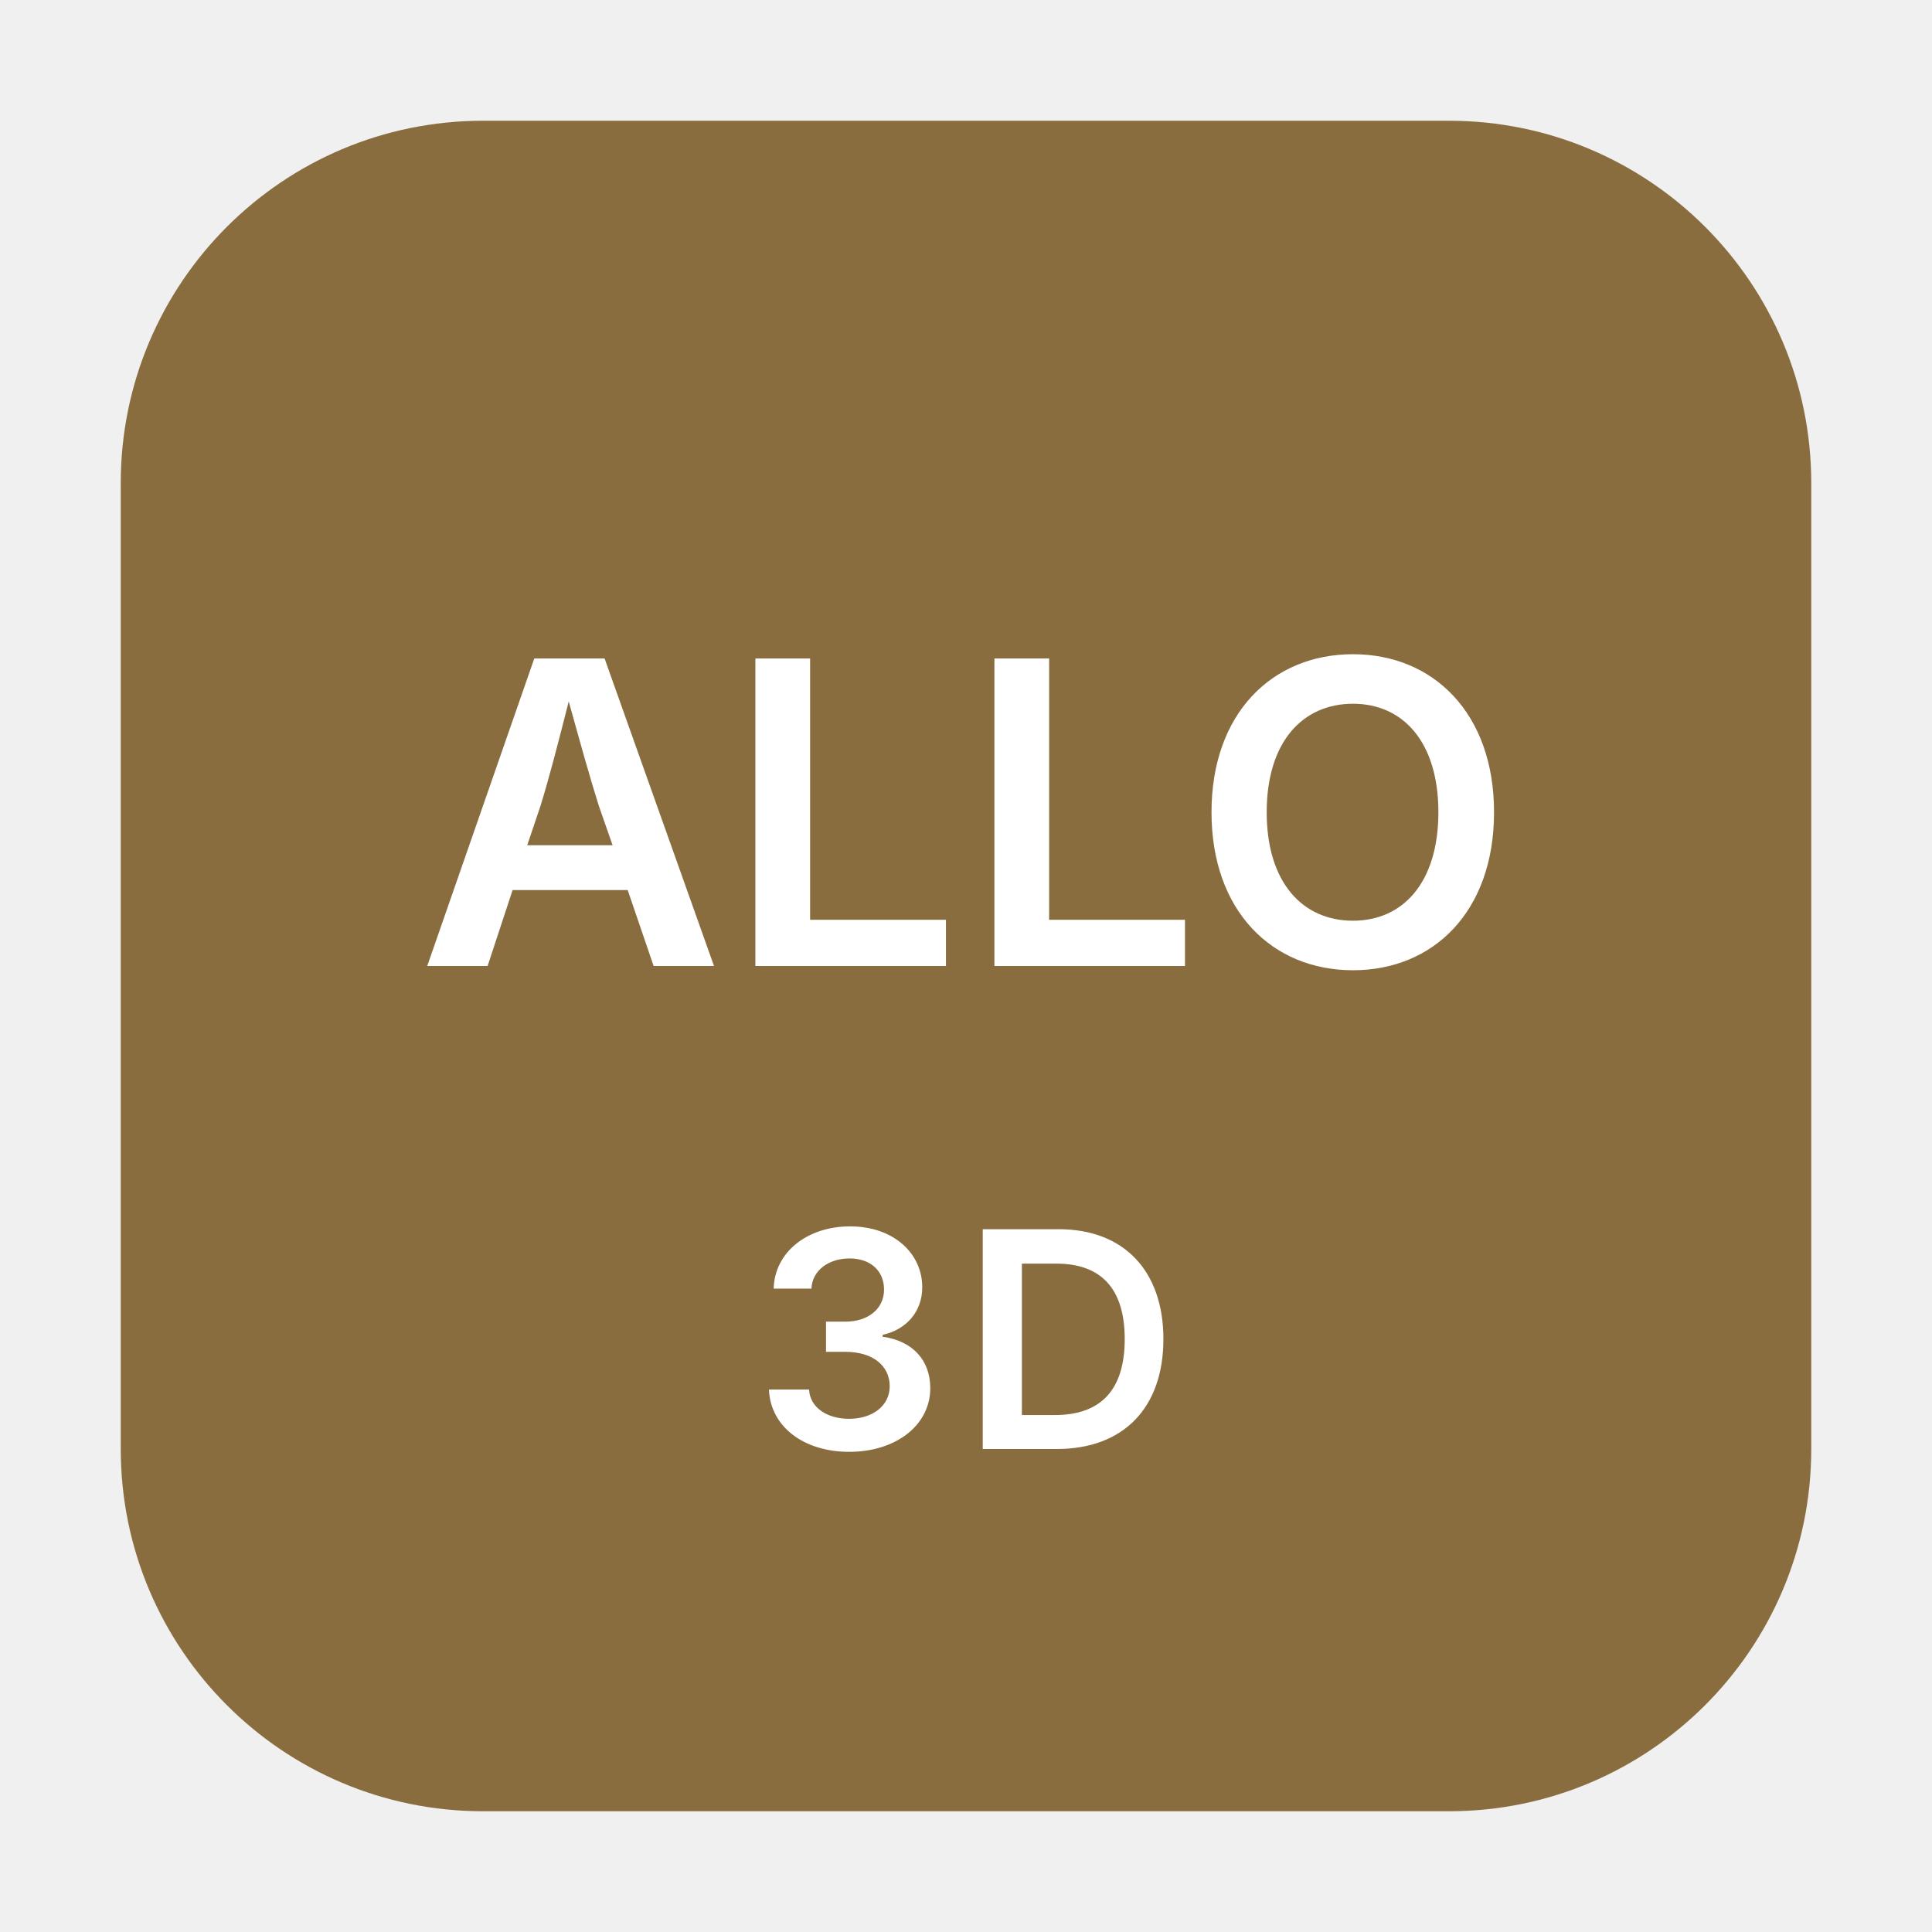
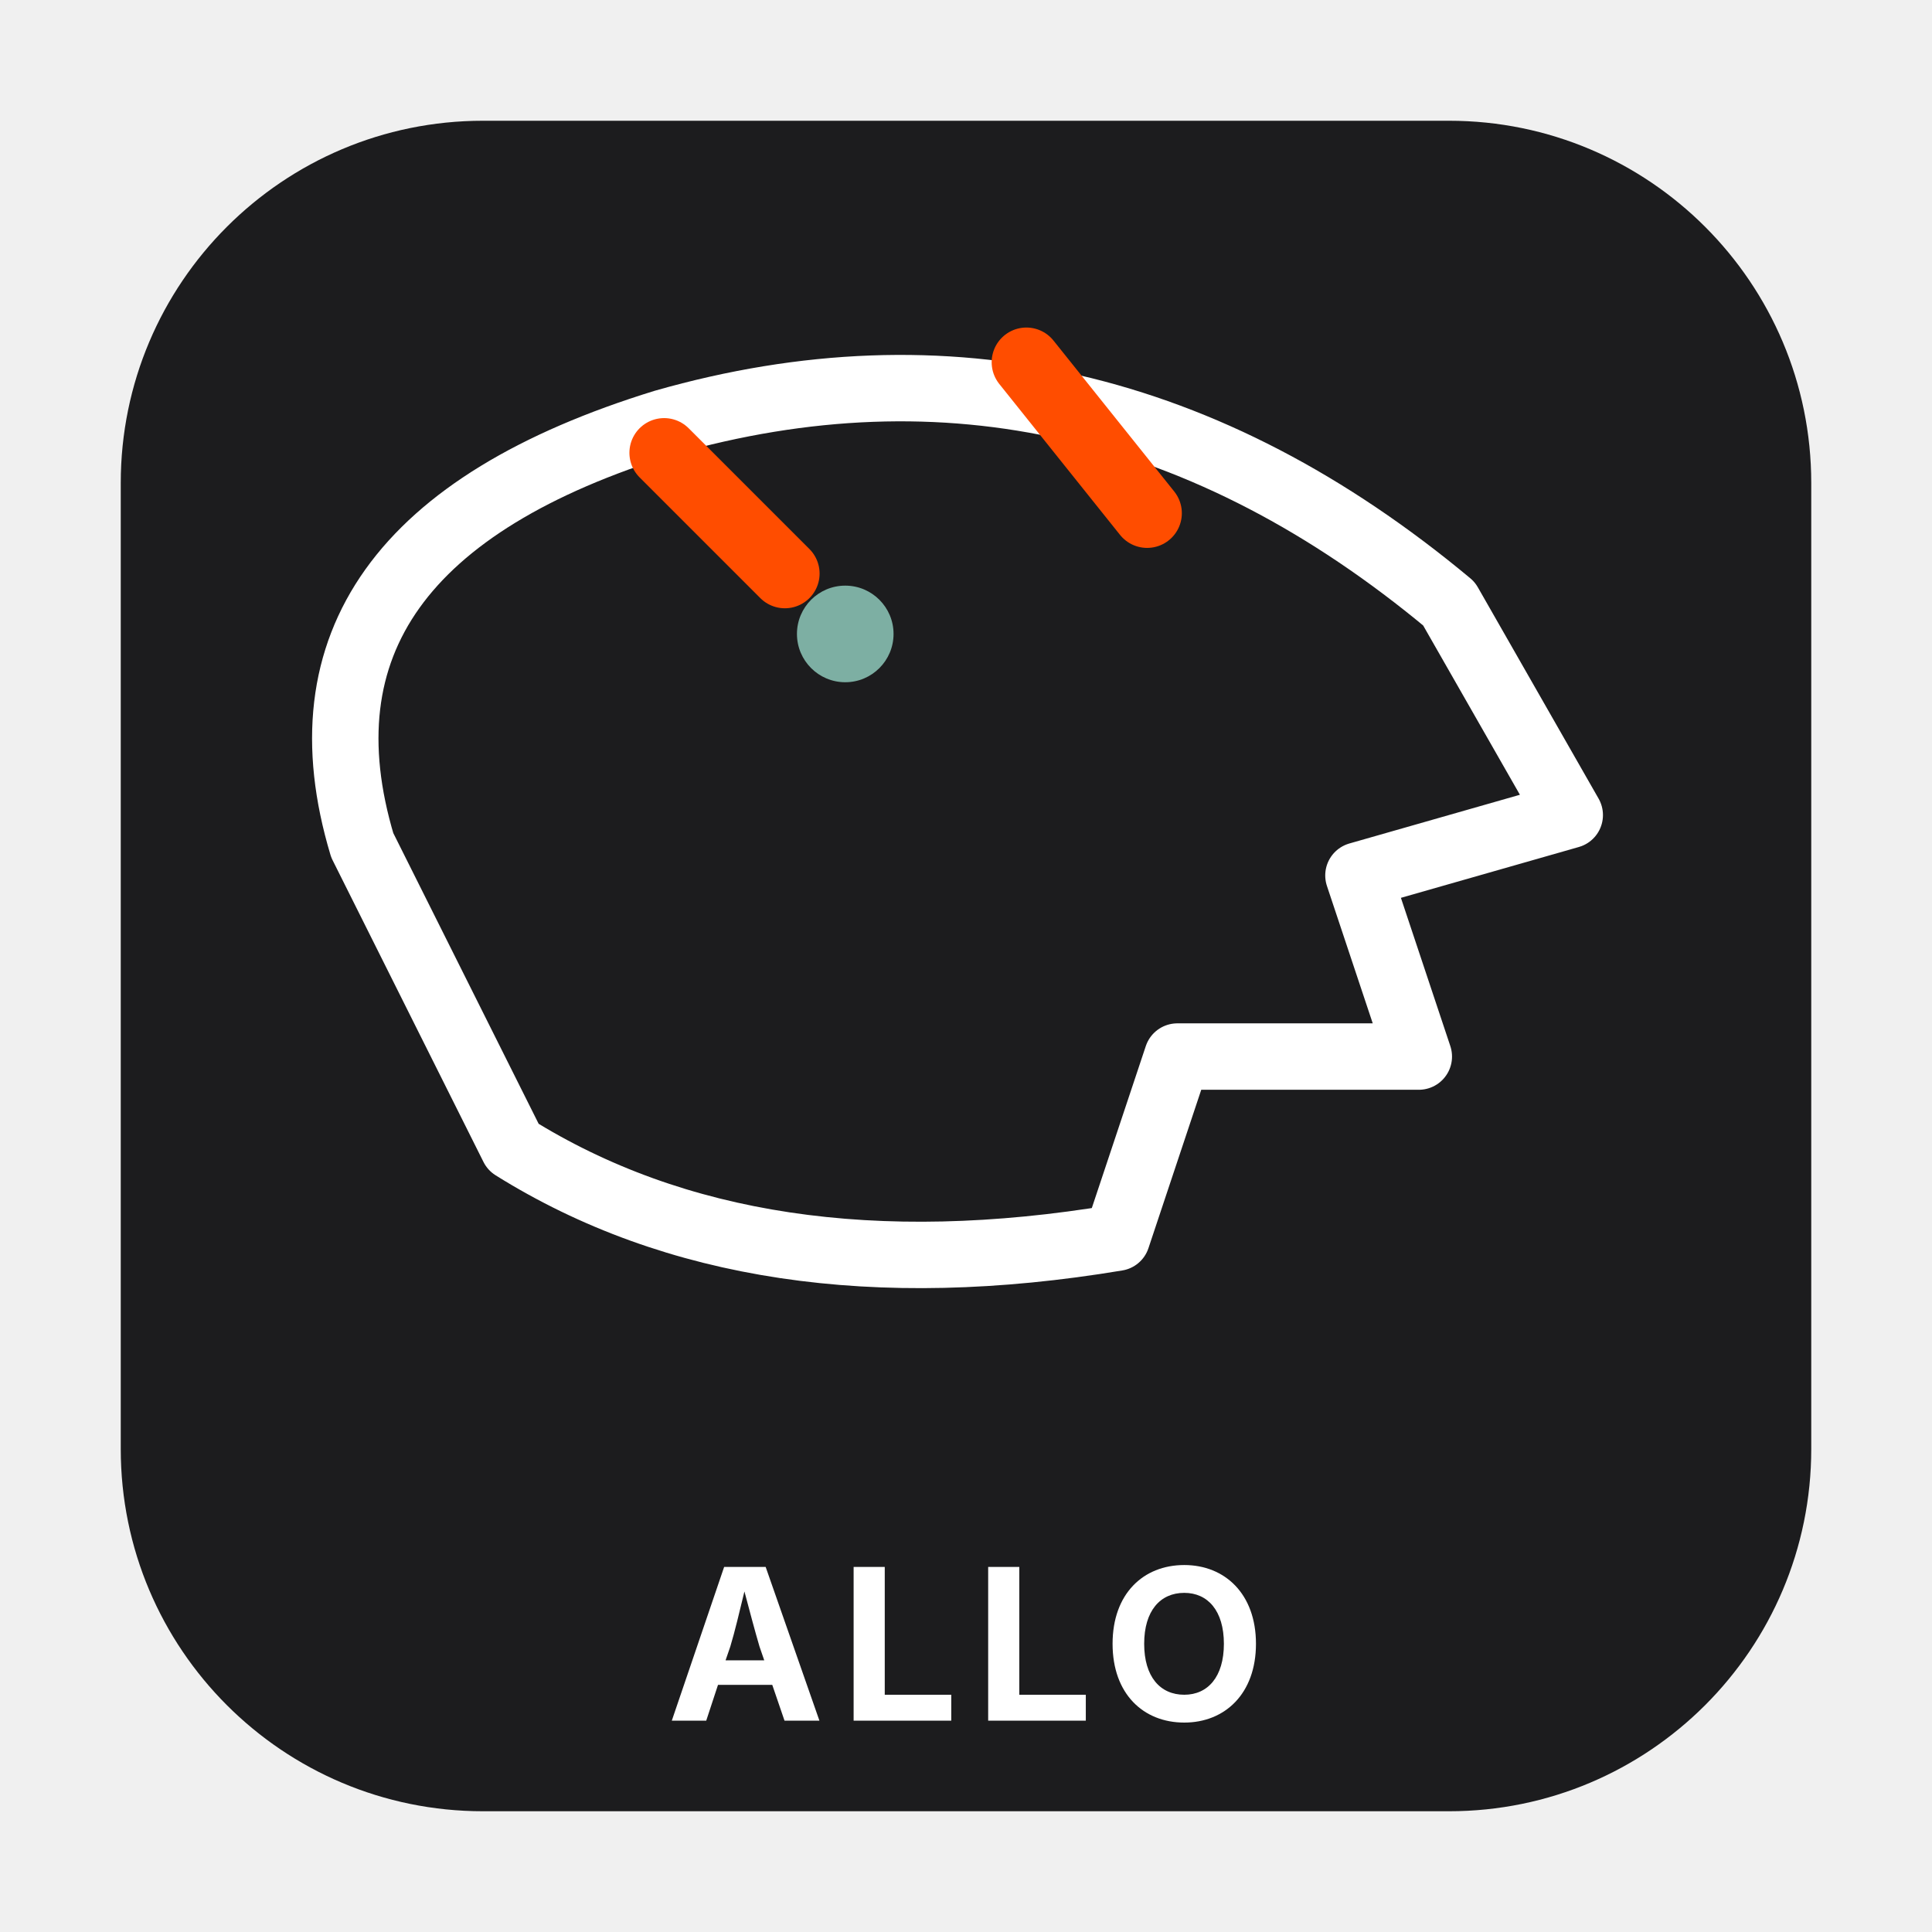
<svg xmlns="http://www.w3.org/2000/svg" viewBox="0 0 64 64" role="img" aria-labelledby="svg-minipictogram-b7d43a92-title svg-minipictogram-b7d43a92-desc">
-   <rect x="4" y="4" width="56" height="56" rx="12" ry="12" fill="#8A6D3F" aria-hidden="true" />
-   <text x="32" y="32" text-anchor="middle" font-family="-apple-system, BlinkMacSystemFont, 'Segoe UI', sans-serif" font-size="14" font-weight="600" fill="#FFFFFF">ALLO</text>
-   <text x="32" y="48" text-anchor="middle" font-family="-apple-system, BlinkMacSystemFont, 'Segoe UI', sans-serif" font-size="10" font-weight="600" letter-spacing="0.5" fill="#FFFFFF">3D</text>
+   <rect x="4" y="4" width="56" height="56" rx="12" ry="12" fill="#1C1C1E" aria-hidden="true" />
+   <path d="M 12 28 Q 9 18 22 14 Q 36 10 48 20 L 52 27 L 45 29 L 47 35 L 39 35 L 37 41 Q 25 43 17 38 Z" fill="none" stroke="#FFFFFF" stroke-width="2.2" stroke-linejoin="round" aria-hidden="true" />
+   <path d="M 22 15 L 26 19 M 34 12 L 38 17" fill="none" stroke="#FF4D00" stroke-width="2.3" stroke-linecap="round" aria-hidden="true" />
+   <circle cx="28" cy="21" r="1.6" fill="#7DAFA3" aria-hidden="true" />
+   <text x="32" y="57" text-anchor="middle" font-family="-apple-system, BlinkMacSystemFont, 'Segoe UI', sans-serif" font-size="7" font-weight="700" letter-spacing="0.5" fill="#FFFFFF">ALLO</text>
</svg>
